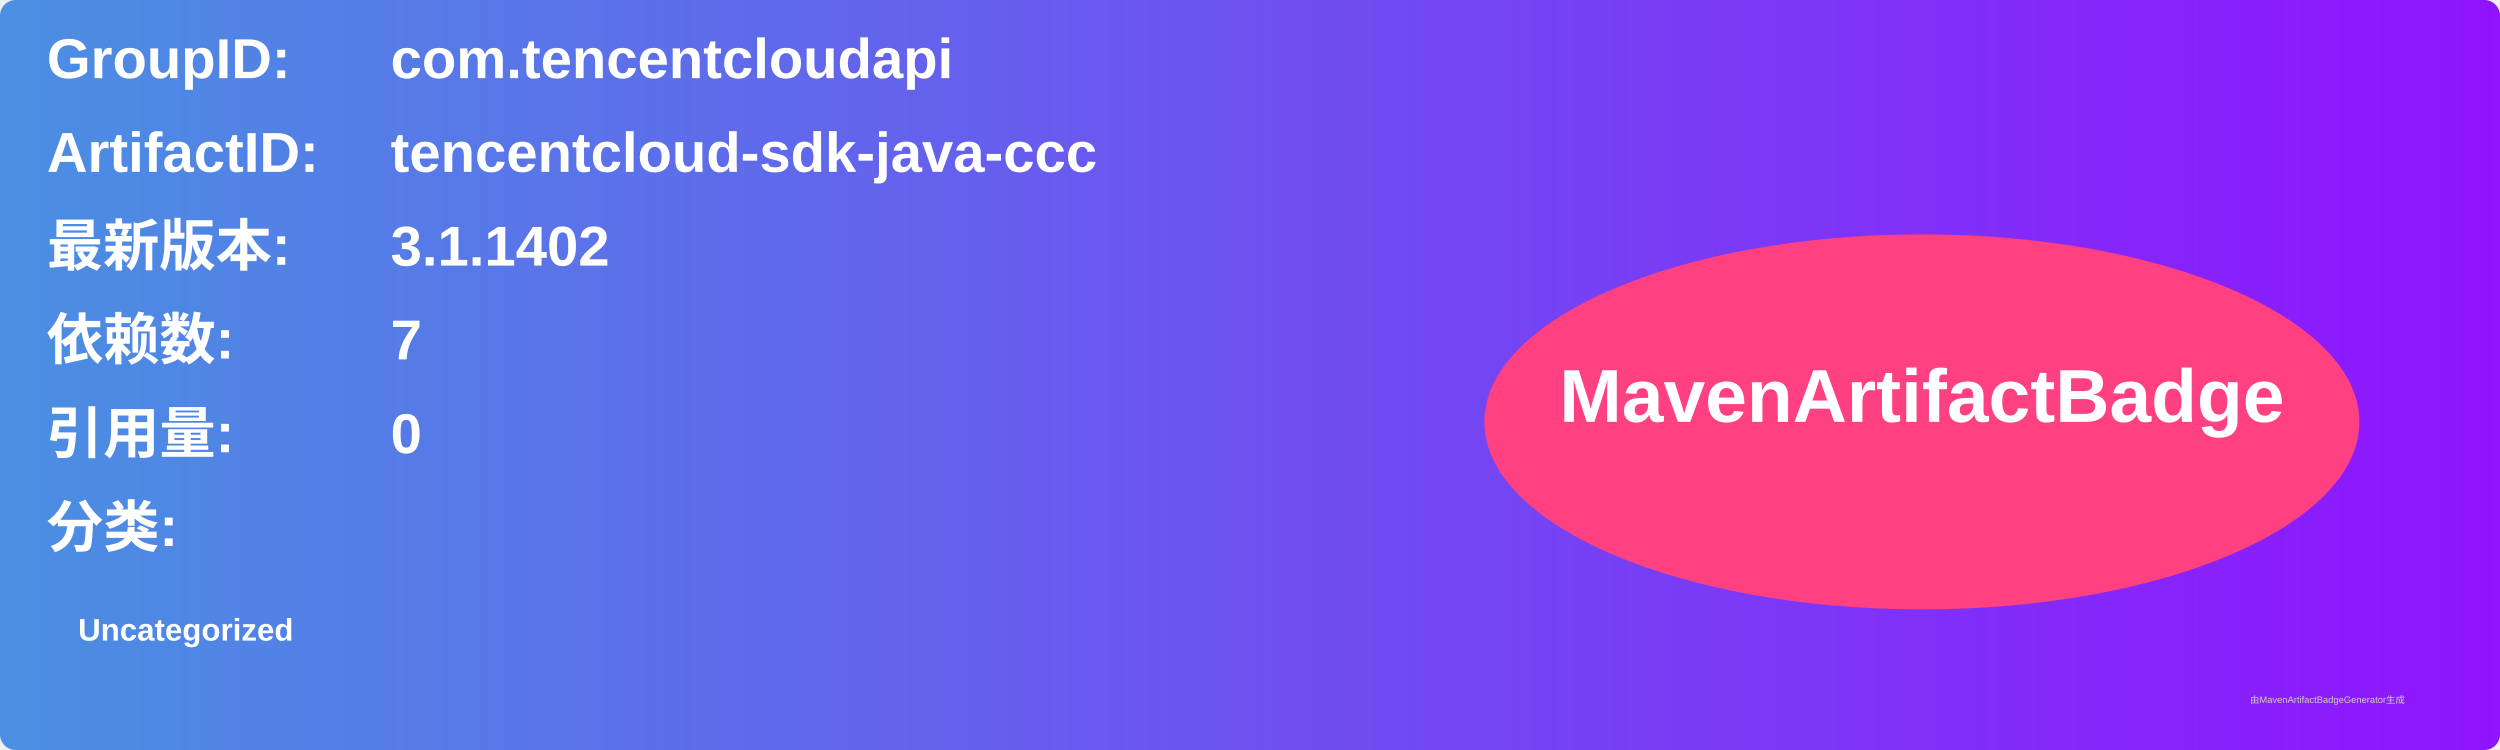
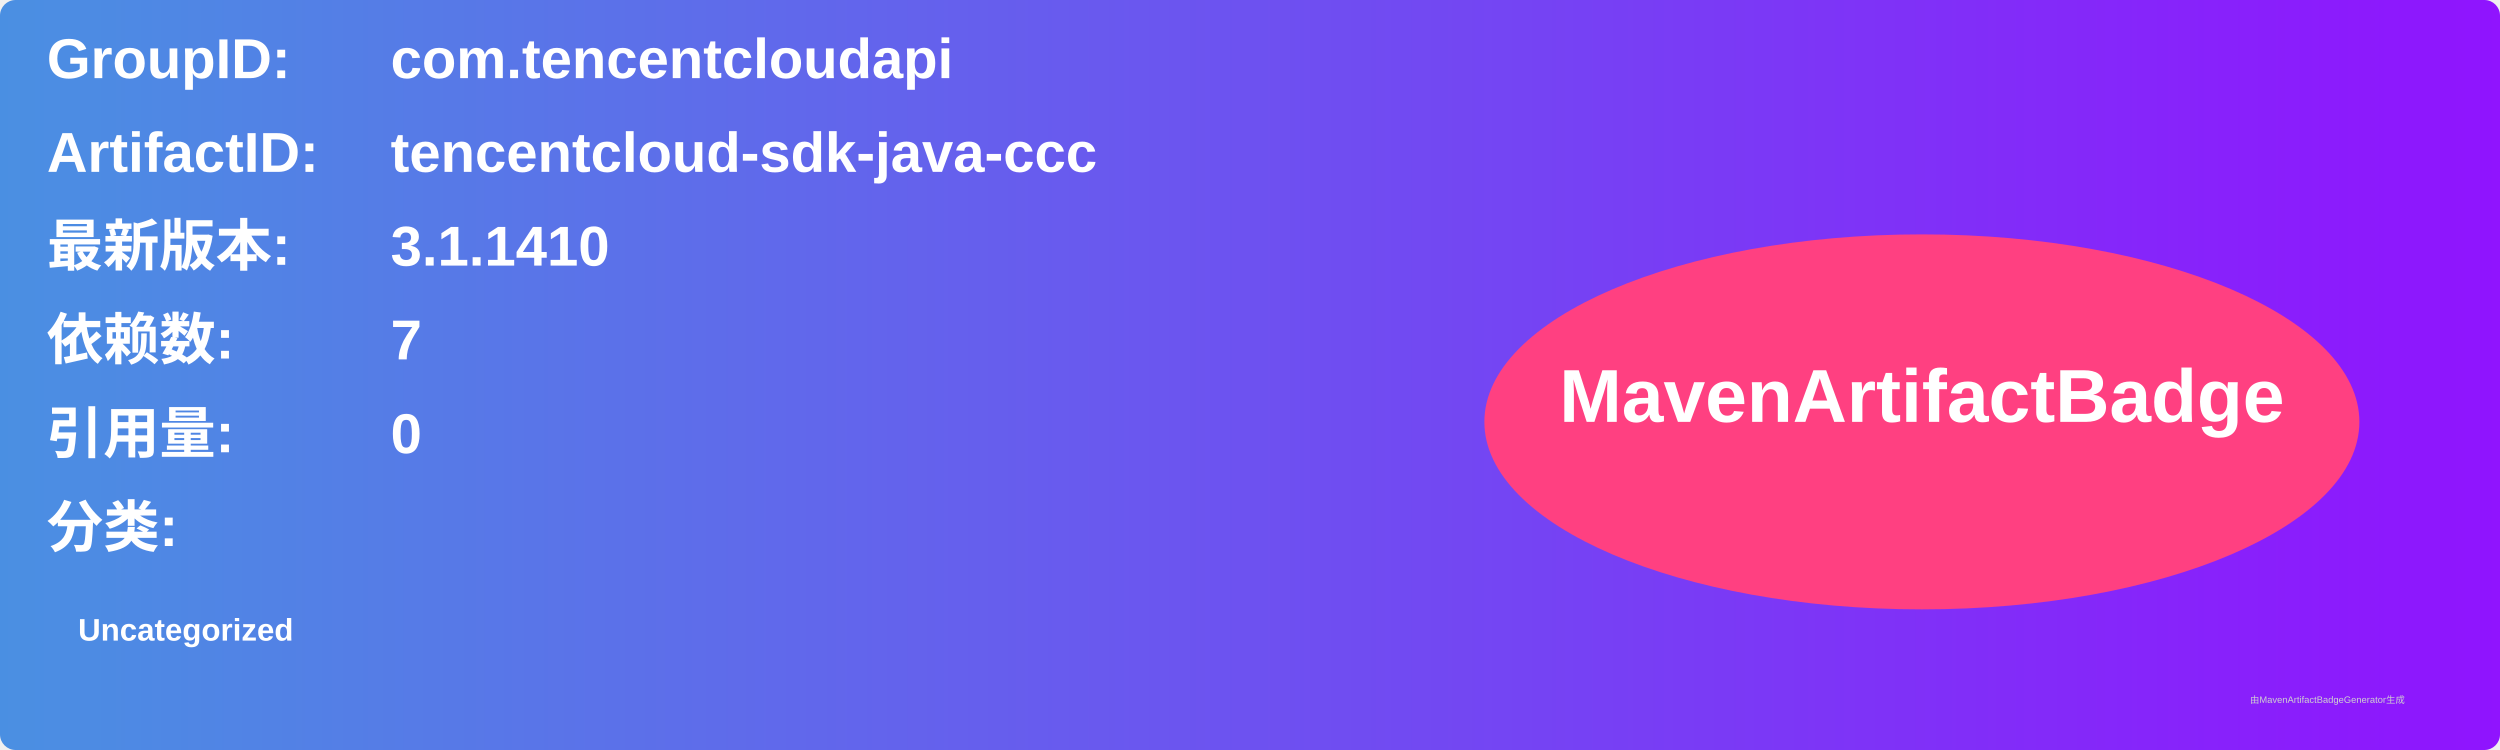
<svg xmlns="http://www.w3.org/2000/svg" width="800" height="240" viewBox="0 0 800 240">
  <linearGradient id="grad" x1="0%" y1="0%" x2="100%" y2="0%">
    <stop offset="0%" stop-color="#4a90e2" />
    <stop offset="100%" stop-color="#9013fe" />
  </linearGradient>
  <rect width="100%" height="100%" rx="5" ry="5" fill="url(#grad)" />
  <g transform="translate(15, 15)">
    <text x="0" y="10" font-family="Arial" font-size="18" fill="white" font-weight="bold" width="260">GroupID:</text>
    <text x="110" y="10" font-family="Arial" font-size="18" fill="white" font-weight="bold" width="460">com.tencentcloudapi</text>
    <text x="0" y="40" font-family="Arial" font-size="18" fill="white" font-weight="bold" width="260">ArtifactID:</text>
    <text x="110" y="40" font-family="Arial" font-size="18" fill="white" font-weight="bold" width="460">tencentcloud-sdk-java-ccc</text>
    <text x="0" y="70" font-family="Arial" font-size="18" fill="white" font-weight="bold">最新版本:</text>
    <text x="110" y="70" font-family="Arial" font-size="18" fill="white" font-weight="bold">
-       <tspan font-weight="bold">3.1.1402</tspan>
+       <tspan font-weight="bold">3.1.1410</tspan>
    </text>
    <text x="0" y="100" font-family="Arial" font-size="18" fill="white" font-weight="bold">依赖数: </text>
    <text x="110" y="100" font-family="Arial" font-size="18" fill="white">
      <tspan font-weight="bold">7</tspan>
    </text>
    <text x="0" y="130" font-family="Arial" font-size="18" fill="white" font-weight="bold">引用量: </text>
    <text x="110" y="130" font-family="Arial" font-size="18" fill="white">
      <tspan font-weight="bold">0</tspan>
    </text>
    <text x="0" y="160" font-family="Arial" font-size="18" fill="white" font-weight="bold">分类:</text>
    <text x="10" y="190" font-family="Arial" font-size="10" fill="white">
      <tspan font-weight="bold">Uncategorized</tspan>
    </text>
    <ellipse cx="600" cy="120" rx="140" ry="60" fill="#ff4081" />
    <text x="600" y="120" text-anchor="middle" font-family="Arial" font-size="24" fill="white" font-weight="bold">MavenArtifactBadge</text>
  </g>
  <text x="720" y="225" font-family="Arial" font-size="3" fill="#d0d0d0">由MavenArtifactBadgeGenerator生成</text>
</svg>
